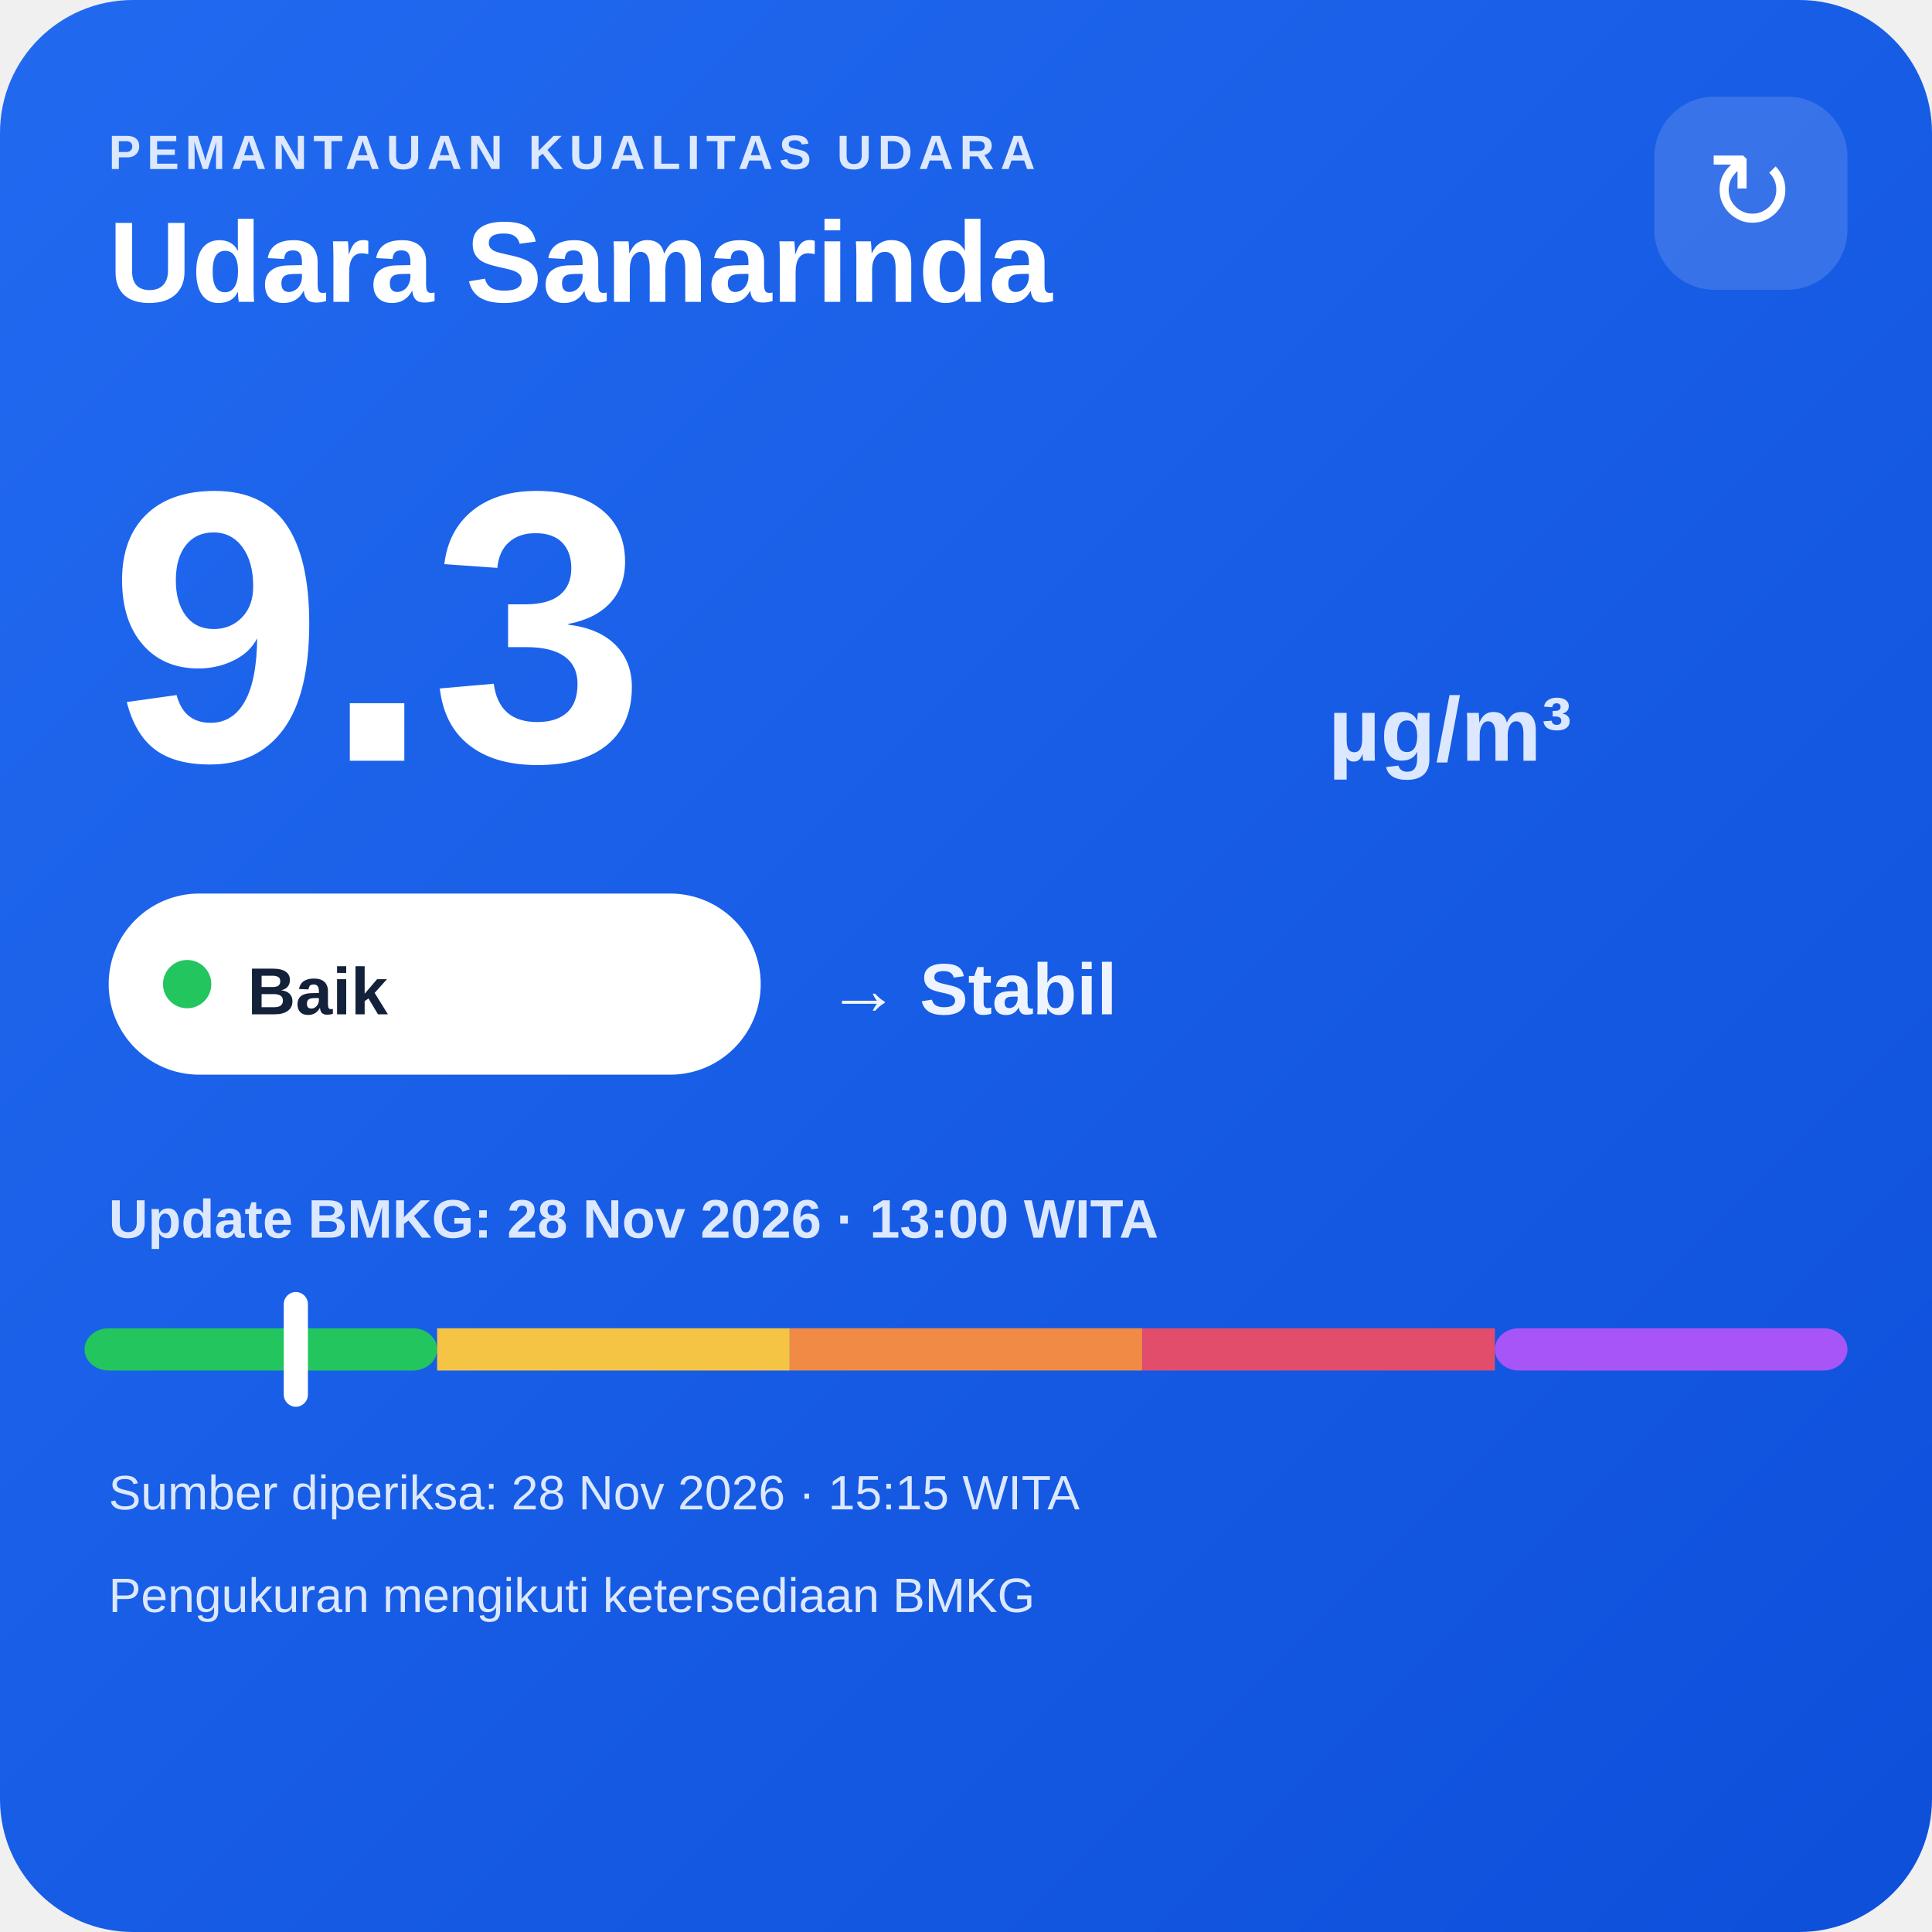
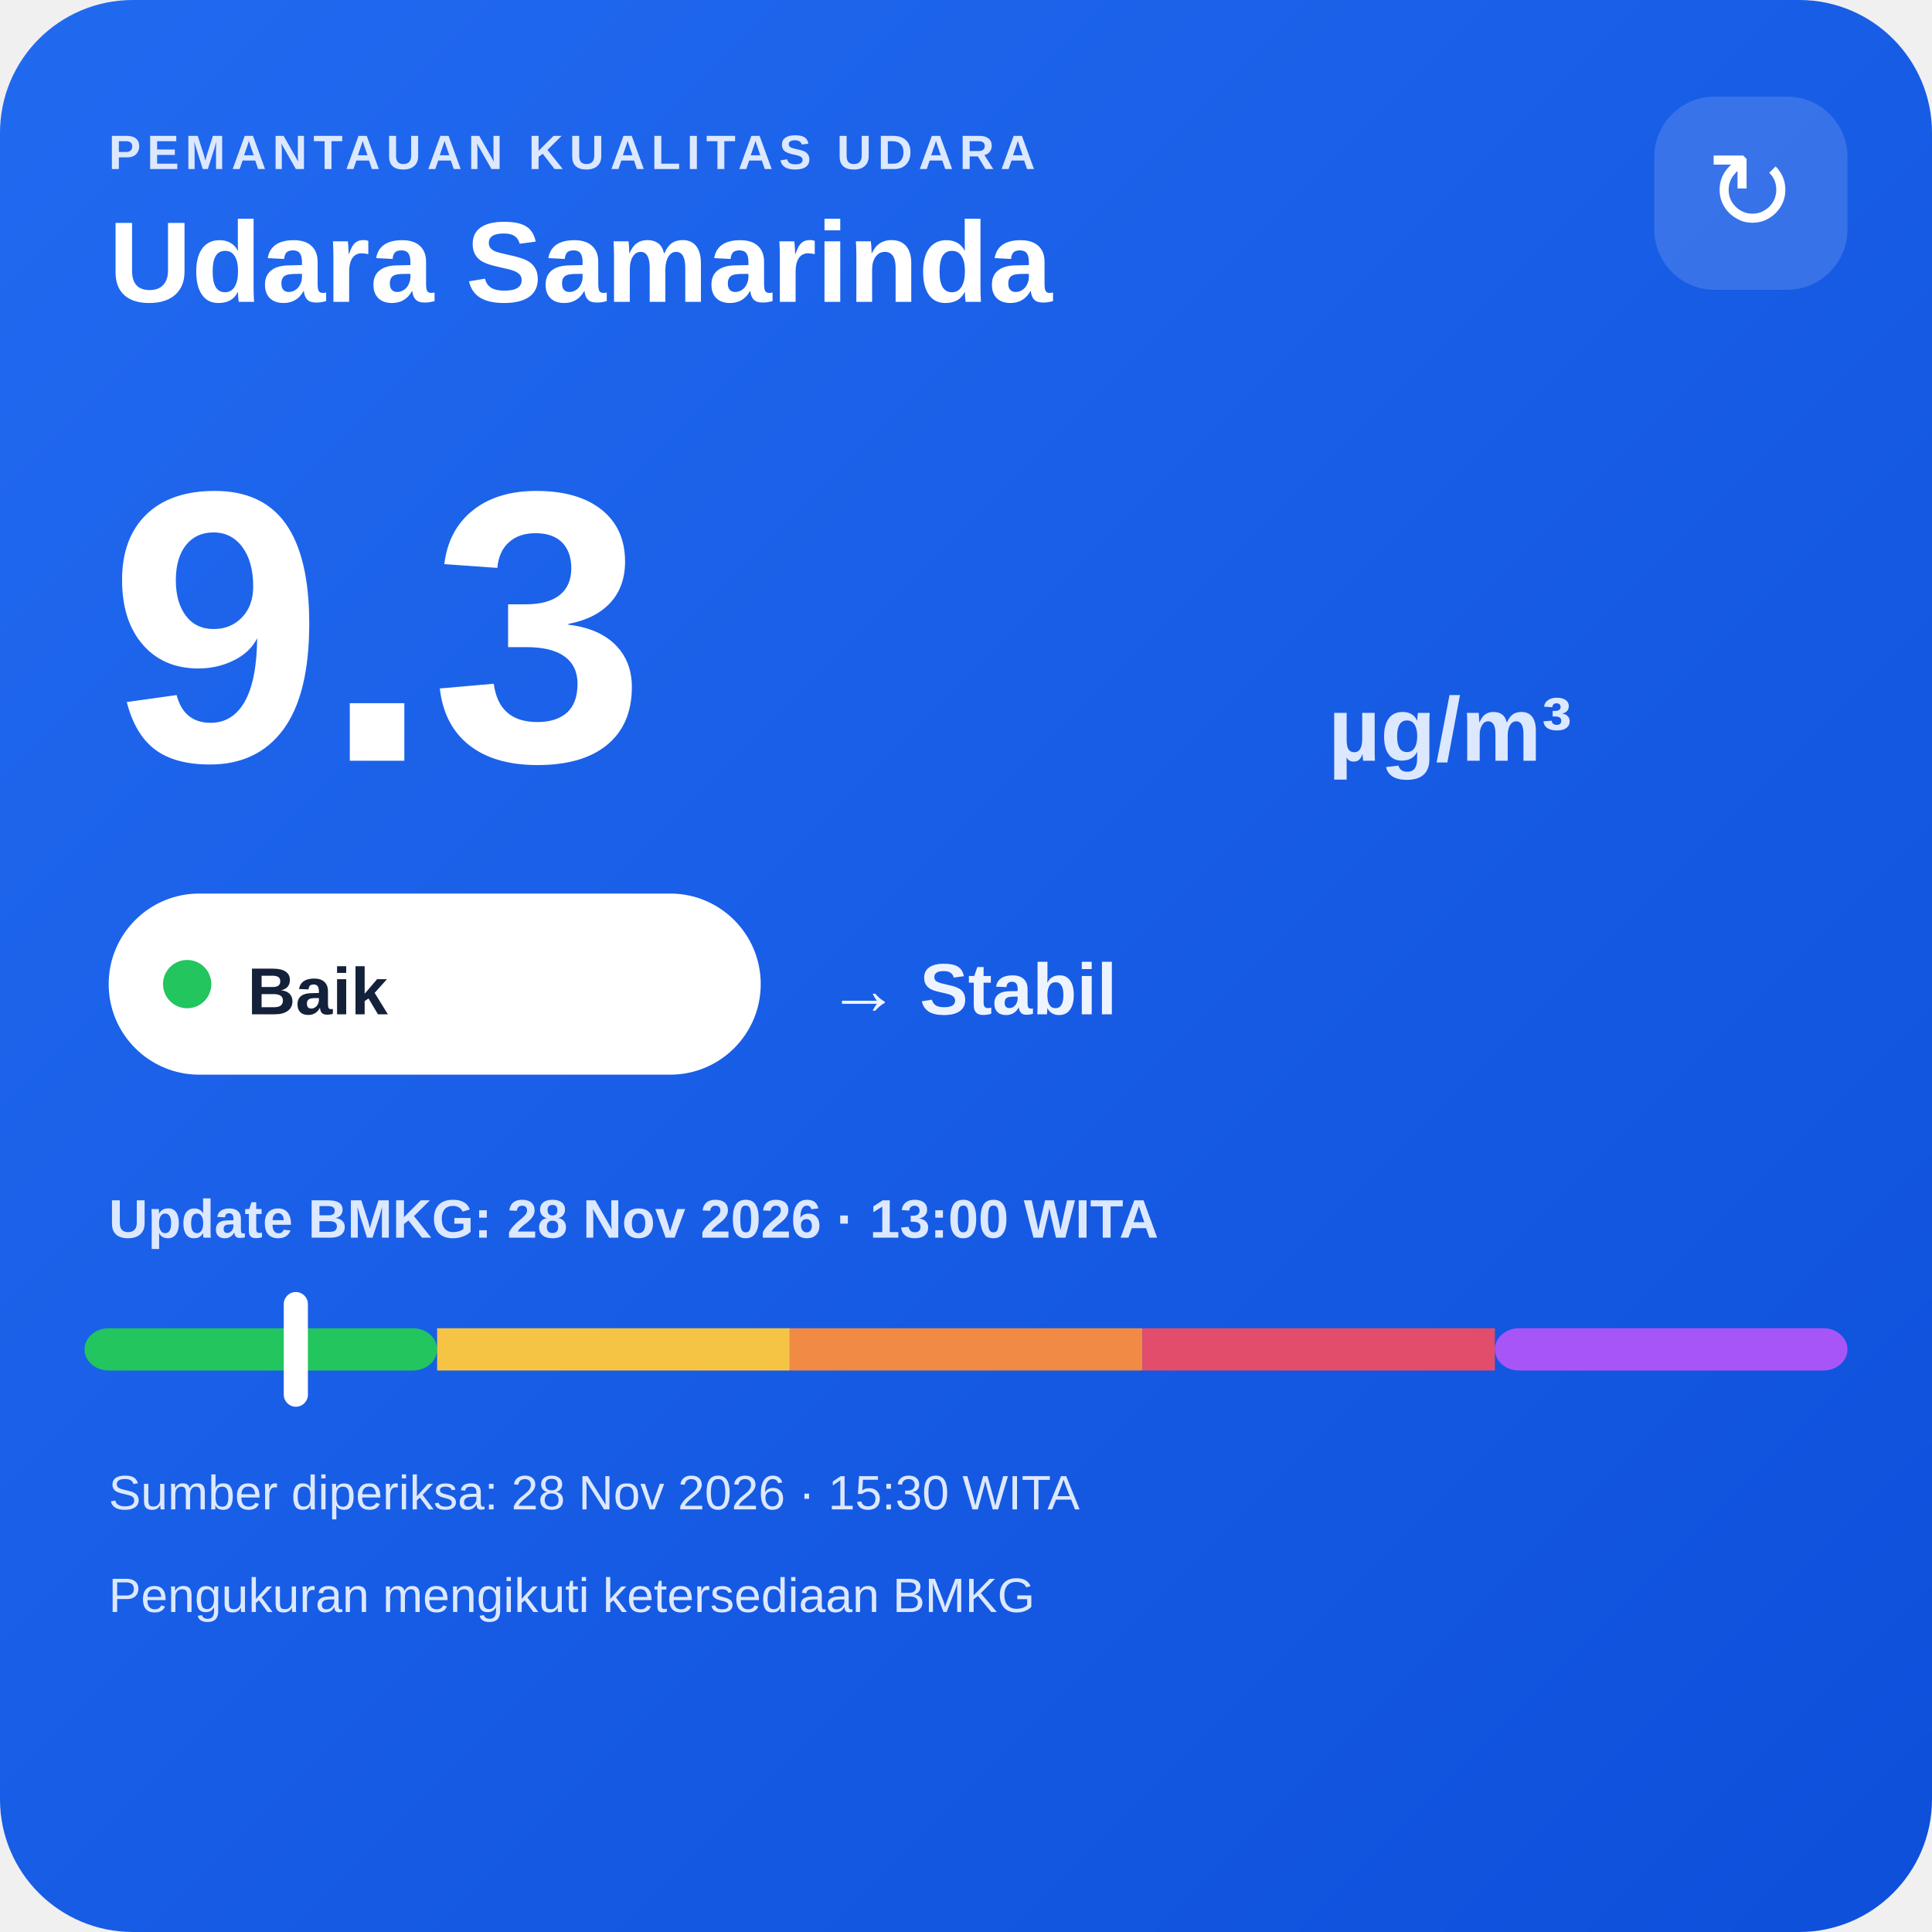
<svg xmlns="http://www.w3.org/2000/svg" width="320" height="320" viewBox="0 0 320 320">
  <defs>
    <linearGradient id="bg" x1="0" y1="0" x2="1" y2="1">
      <stop offset="0" stop-color="#216af0" />
      <stop offset="1" stop-color="#0e4fda" />
    </linearGradient>
  </defs>
  <rect width="320" height="320" rx="22" fill="url(#bg)" />
  <text x="18" y="28" fill="#dce8ff" font-family="Arial,sans-serif" font-size="8" font-weight="700" letter-spacing="1">PEMANTAUAN KUALITAS UDARA</text>
  <text x="18" y="50" fill="#ffffff" font-family="Arial,sans-serif" font-size="19" font-weight="700">Udara Samarinda</text>
  <rect x="274" y="16" width="32" height="32" rx="10" fill="#ffffff" fill-opacity=".14" />
  <text x="290" y="38" text-anchor="middle" fill="#ffffff" font-family="Arial,sans-serif" font-size="18">↻</text>
  <text x="18" y="126" fill="#ffffff" font-family="Arial,sans-serif" font-size="64" font-weight="800">9.3</text>
  <text x="220" y="126" fill="#dce8ff" font-family="Arial,sans-serif" font-size="15" font-weight="700">µg/m³</text>
  <rect x="18" y="148" width="108" height="30" rx="15" fill="#ffffff" />
  <circle cx="31" cy="163" r="4" fill="#22c55e" />
  <text x="41" y="168" fill="#13213a" font-family="Arial,sans-serif" font-size="11" font-weight="700">Baik</text>
  <text x="137" y="168" fill="#eef4ff" font-family="Arial,sans-serif" font-size="12" font-weight="700">→ Stabil</text>
  <text x="18" y="205" fill="#dce8ff" font-family="Arial,sans-serif" font-size="9" font-weight="700">Update BMKG: 28 Nov 2026 · 13:00 WITA</text>
  <rect x="14" y="220" width="58.4" height="7" rx="4" fill="#22c55e" />
  <rect x="72.4" y="220" width="58.4" height="7" fill="#f6c445" />
  <rect x="130.8" y="220" width="58.4" height="7" fill="#f08a45" />
  <rect x="189.2" y="220" width="58.4" height="7" fill="#e24d6b" />
  <rect x="247.6" y="220" width="58.4" height="7" rx="4" fill="#a855f7" />
  <rect x="47.0" y="214" width="4" height="19" rx="2" fill="#ffffff" />
-   <text x="18" y="250" fill="#dce8ff" font-family="Arial,sans-serif" font-size="8">Sumber diperiksa: 28 Nov 2026 · 15:15 WITA</text>
+   <text x="18" y="250" fill="#dce8ff" font-family="Arial,sans-serif" font-size="8">Sumber diperiksa: 28 Nov 2026 · 15:30 WITA</text>
  <text x="18" y="267" fill="#dce8ff" font-family="Arial,sans-serif" font-size="8">Pengukuran mengikuti ketersediaan BMKG</text>
</svg>
